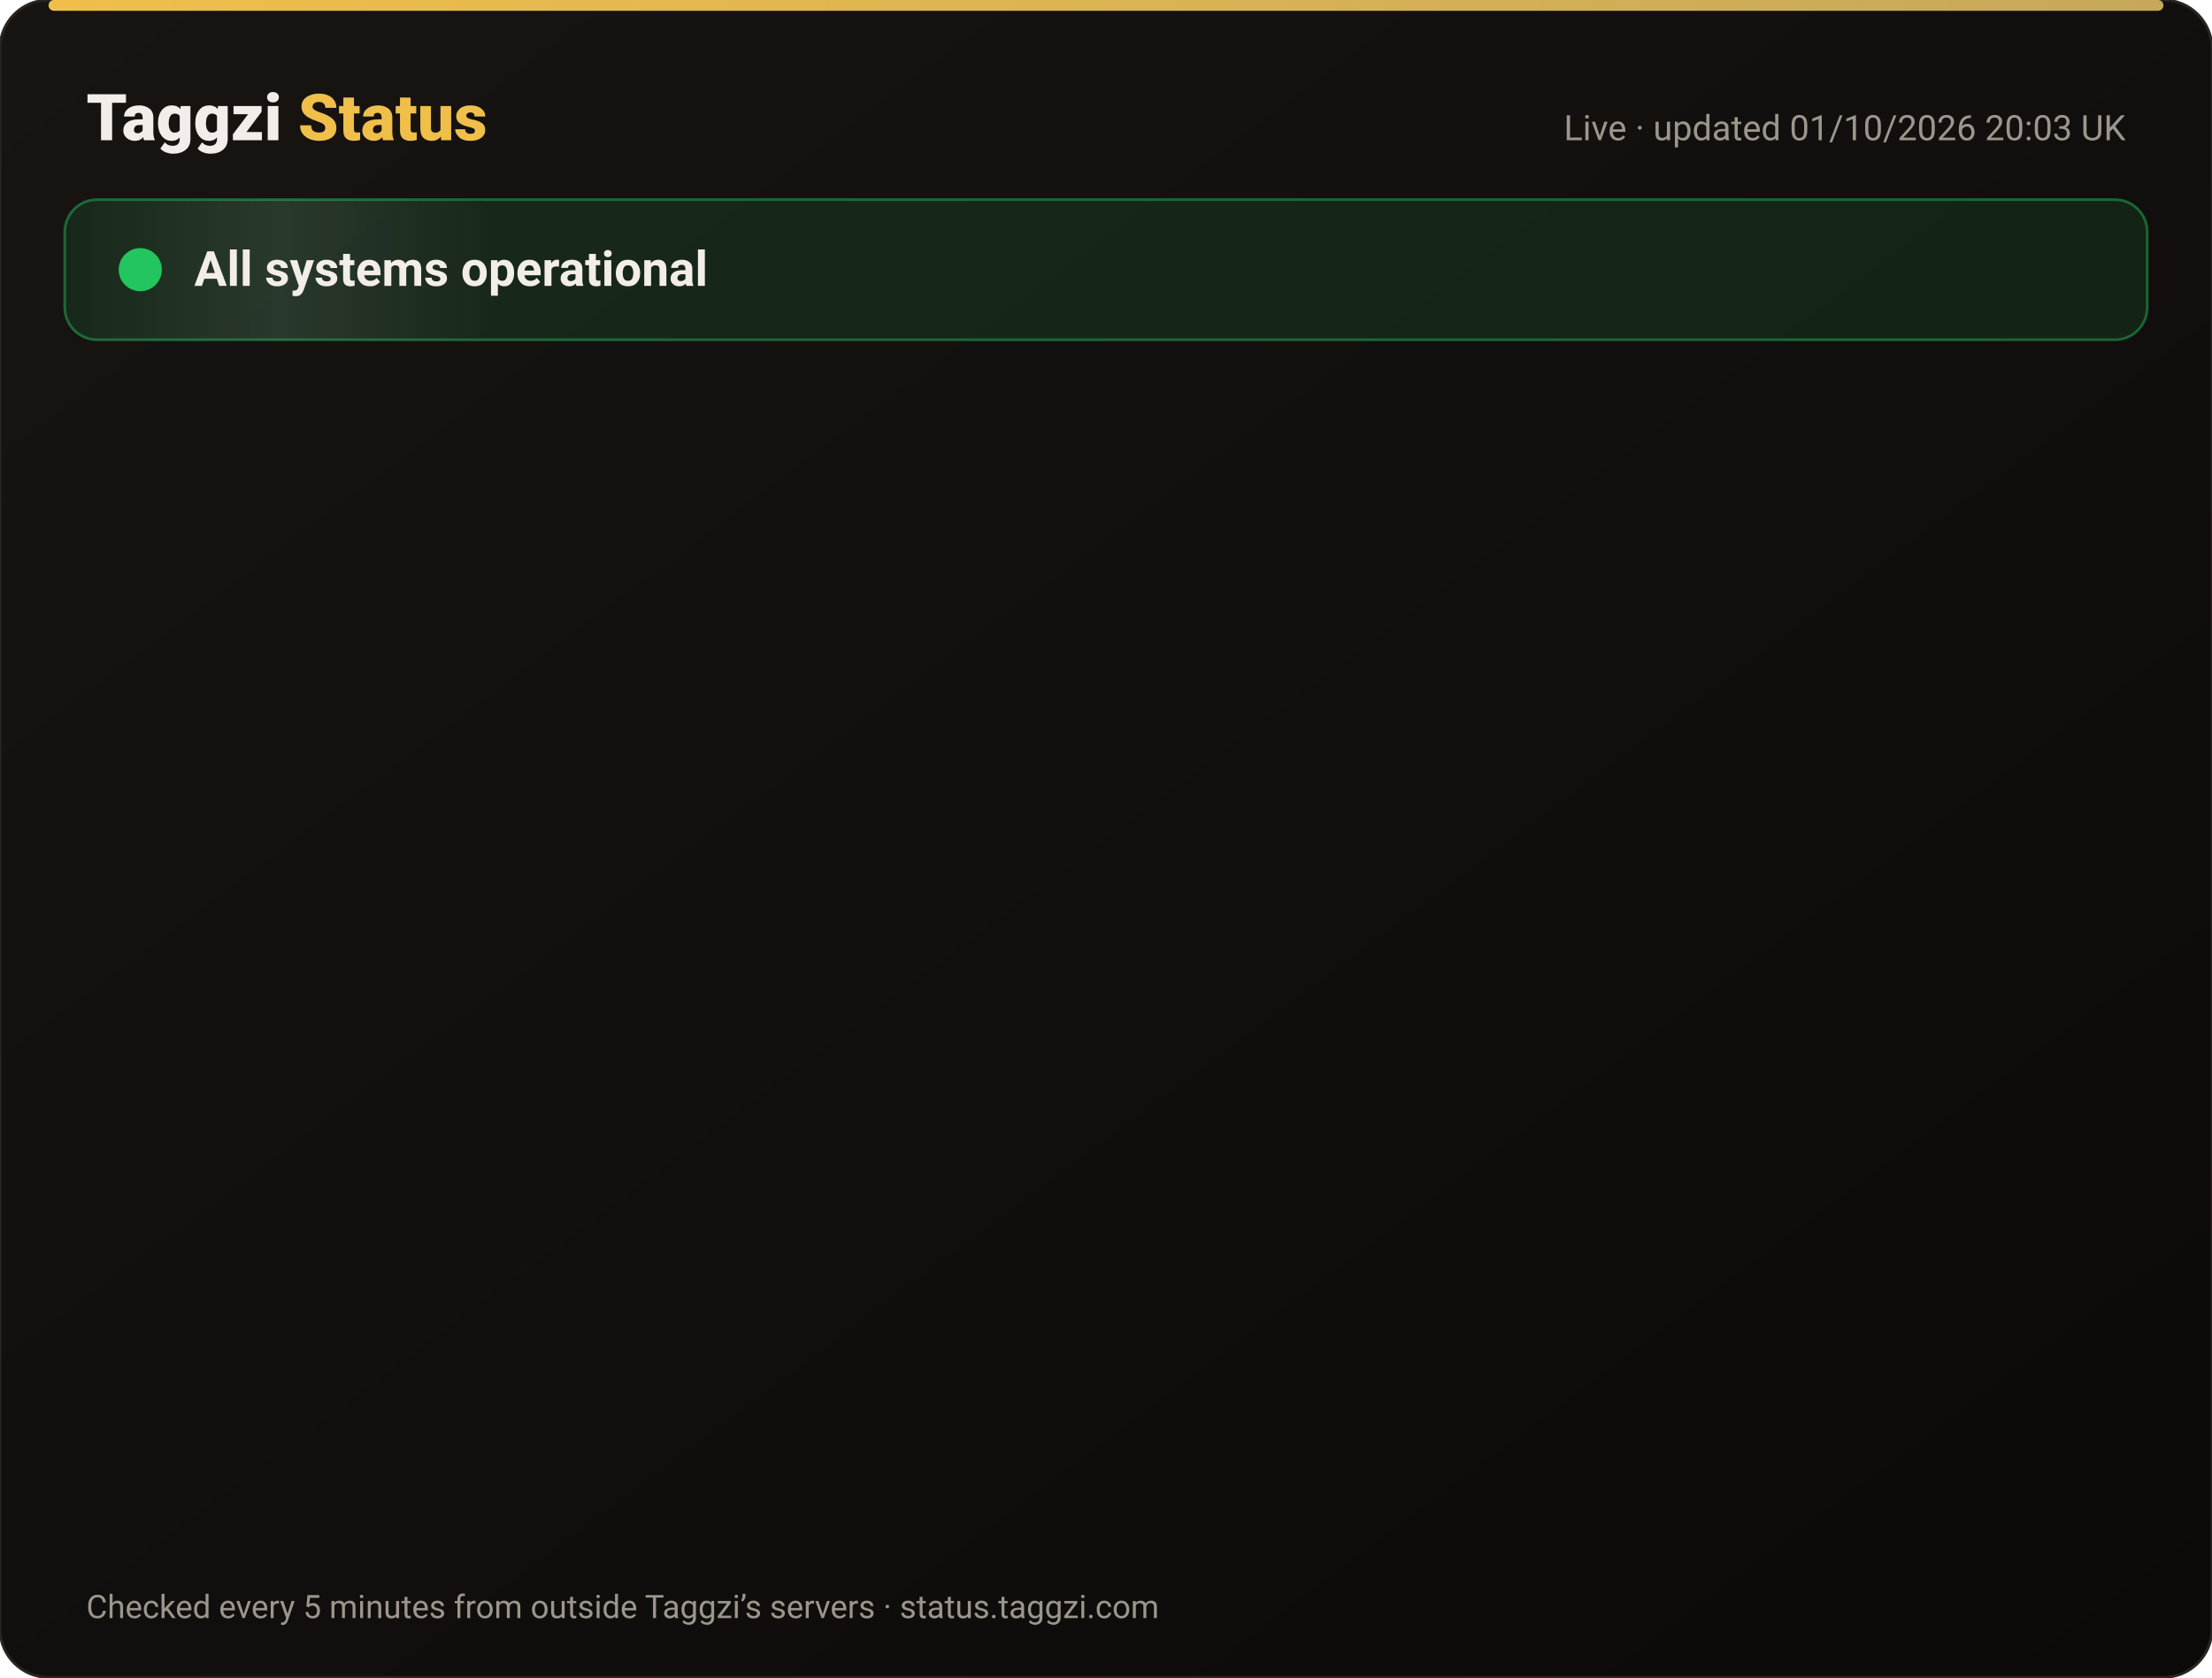
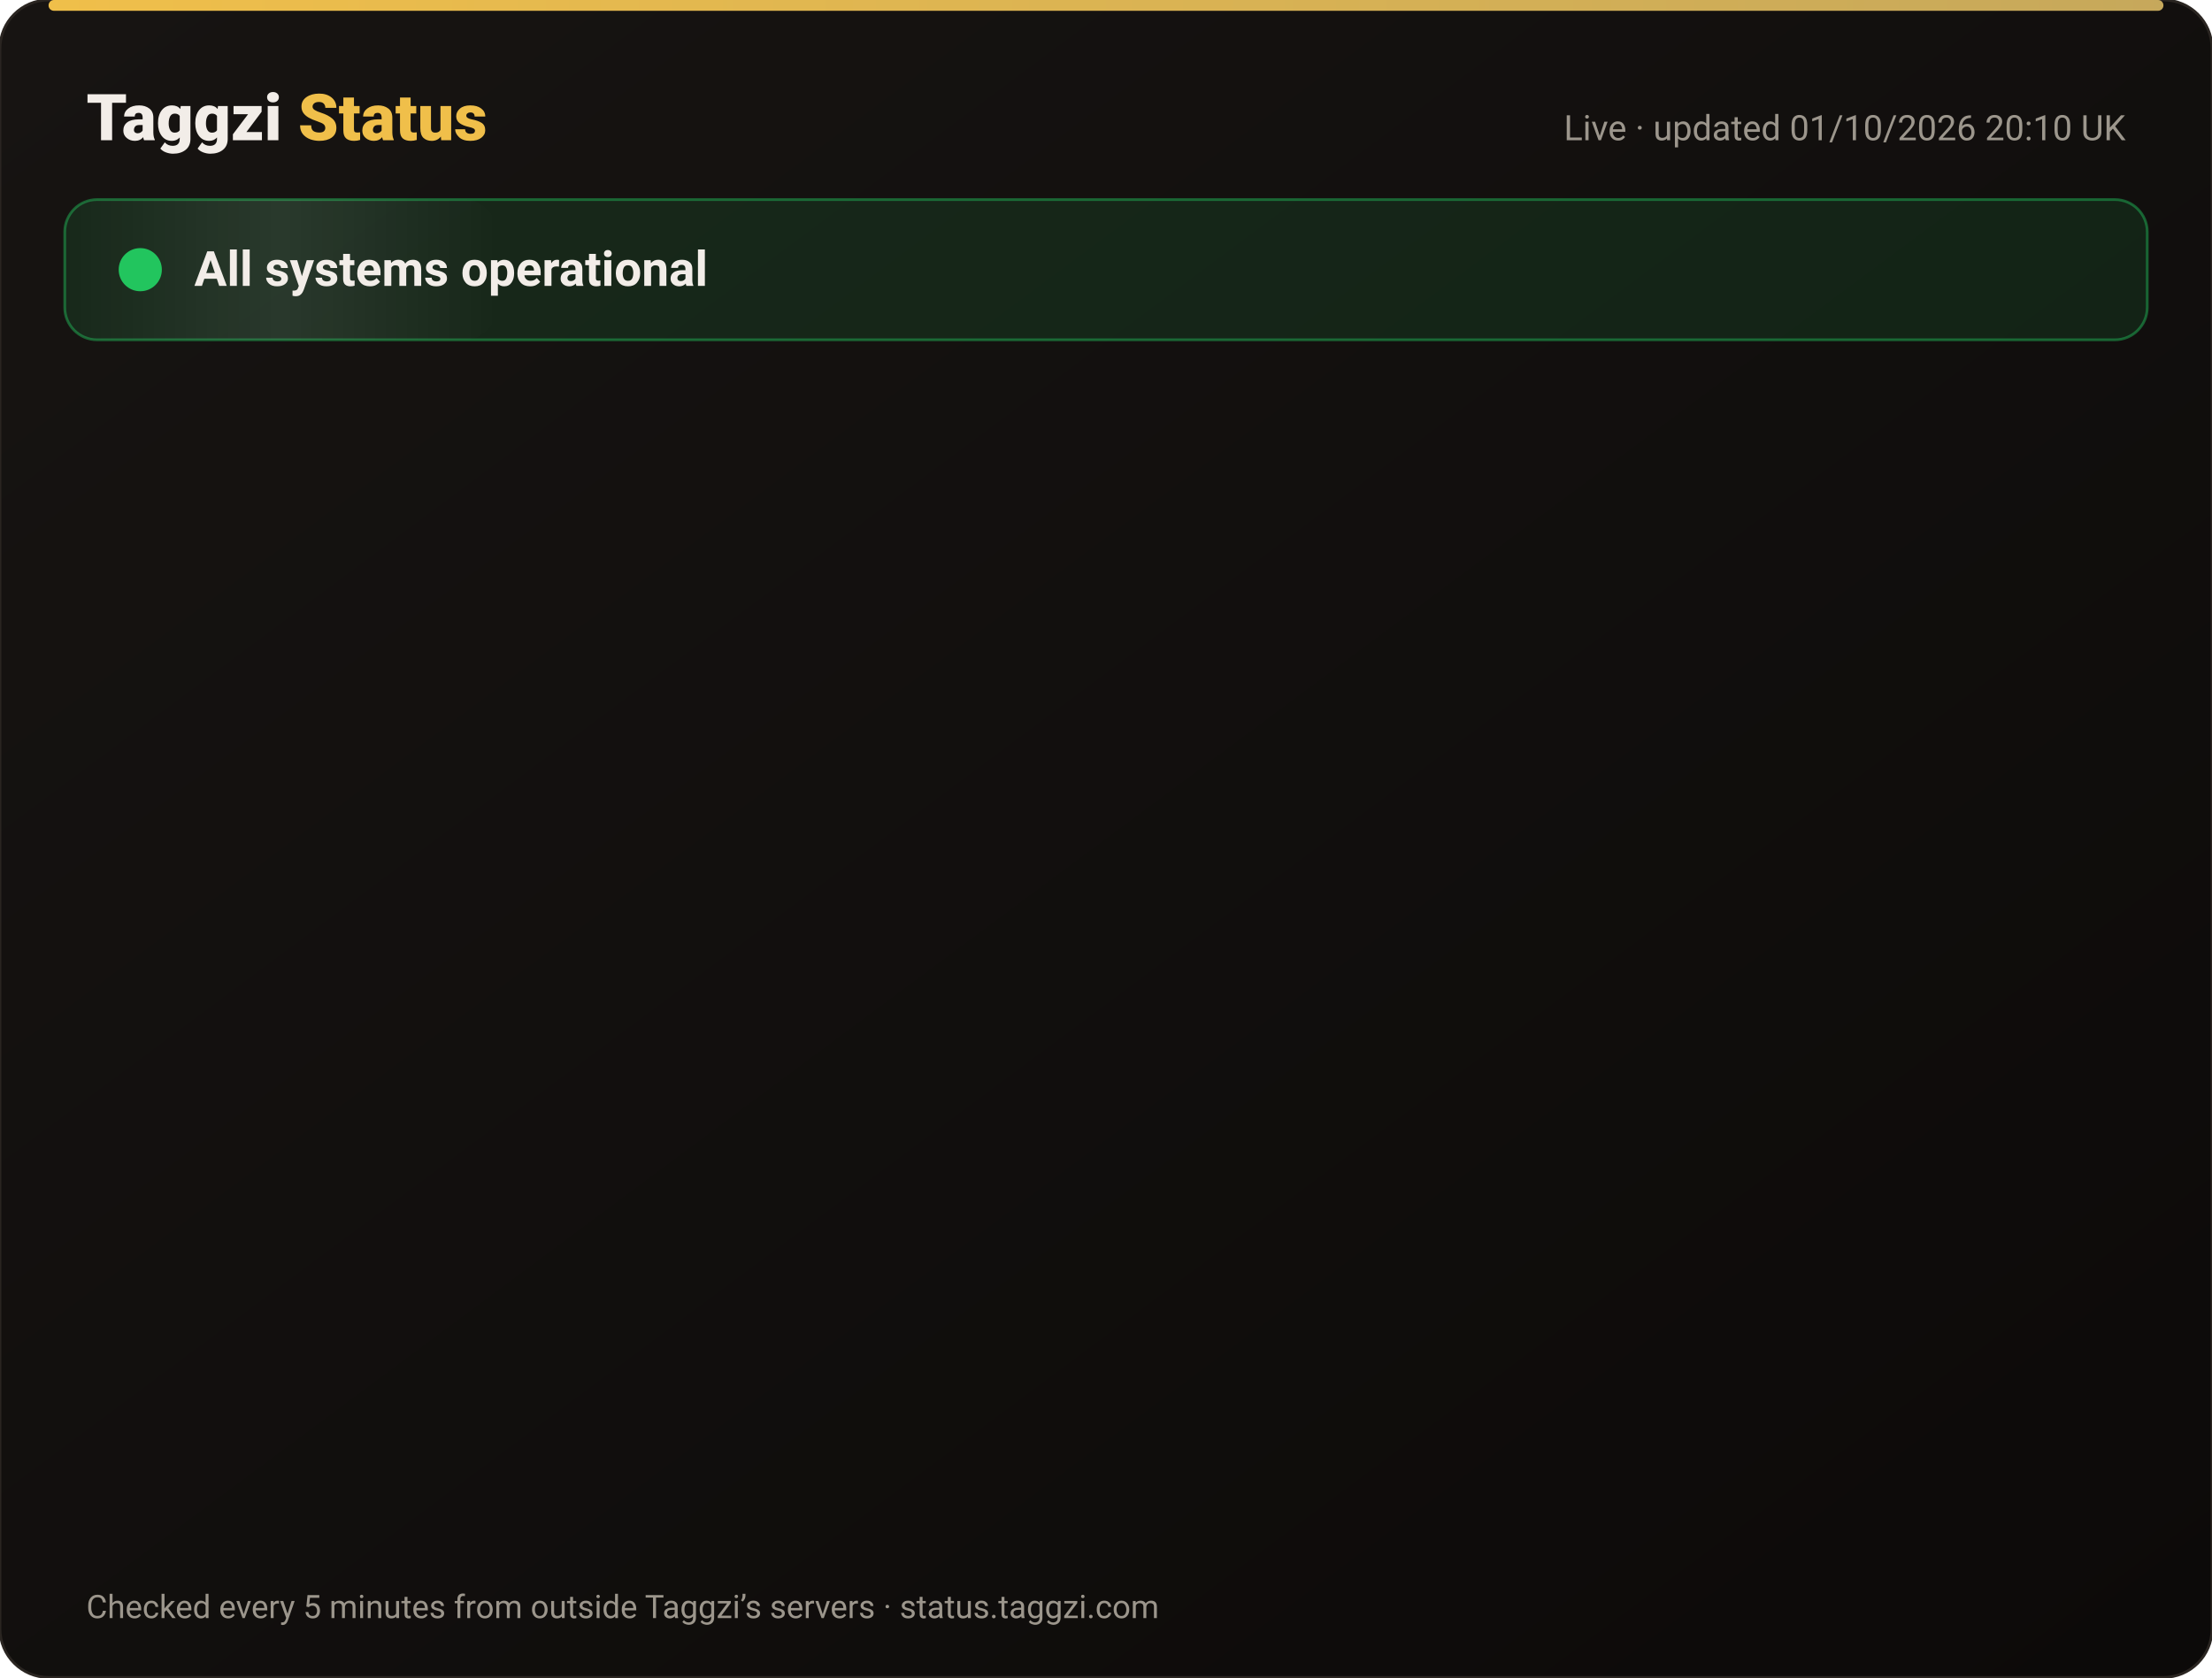
<svg xmlns="http://www.w3.org/2000/svg" width="820" height="622" viewBox="0 0 820 622" font-family="-apple-system,Segoe UI,Roboto,Helvetica,Arial,sans-serif">
  <defs>
    <linearGradient id="bg" x1="0" y1="0" x2="1" y2="1">
      <stop offset="0" stop-color="#171412" />
      <stop offset="1" stop-color="#0C0A09" />
    </linearGradient>
    <linearGradient id="gold" x1="0" x2="1">
      <stop offset="0" stop-color="#F0BF4A" />
      <stop offset="1" stop-color="#c6a85b" />
    </linearGradient>
    <linearGradient id="shine" x1="0" x2="1">
      <stop offset="0" stop-color="#fff" stop-opacity="0" />
      <stop offset=".5" stop-color="#fff" stop-opacity=".08" />
      <stop offset="1" stop-color="#fff" stop-opacity="0" />
    </linearGradient>
  </defs>
  <rect width="820" height="622" rx="18" fill="url(#bg)" stroke="#2a2521" />
  <rect x="18" y="0" width="784" height="4" rx="2" fill="url(#gold)" />
  <text x="32" y="52" font-size="24" font-weight="800" fill="#F2EDE8">Taggzi <tspan fill="#F0BF4A">Status</tspan>
  </text>
-   <text x="788" y="52" font-size="13" fill="#9C968C" text-anchor="end">Live · updated 01/10/2026 20:03 UK</text>
+   <text x="788" y="52" font-size="13" fill="#9C968C" text-anchor="end">Live · updated 01/10/2026 20:10 UK</text>
  <rect x="24" y="74" width="772" height="52" rx="12" fill="#22c55e" fill-opacity=".12" stroke="#22c55e" stroke-opacity=".45" />
  <rect x="24" y="74" width="160" height="52" rx="12" fill="url(#shine)">
    <animate attributeName="x" from="-160" to="820" dur="4s" repeatCount="indefinite" />
  </rect>
  <circle cx="52" cy="100" r="7" fill="#22c55e" />
  <circle cx="52" cy="100" r="7" fill="none" stroke="#22c55e" stroke-width="2">
    <animate attributeName="r" values="7;15;7" dur="2s" repeatCount="indefinite" />
    <animate attributeName="opacity" values=".9;0;.9" dur="2s" repeatCount="indefinite" />
  </circle>
  <text x="72" y="106" font-size="18" font-weight="700" fill="#F2EDE8">All systems operational</text>
  <g opacity="0">
    <animate attributeName="opacity" from="0" to="1" begin="0.00s" dur=".6s" fill="freeze" />
    <line x1="32" y1="188" x2="788" y2="188" stroke="#2a2521" />
    <circle cx="44" cy="166" r="6" fill="#22c55e">
      <animate attributeName="opacity" values="1;.45;1" dur="2.4s" begin="0.00s" repeatCount="indefinite" />
    </circle>
    <text x="62" y="171" font-size="15" font-weight="650" fill="#F2EDE8">Website</text>
    <text x="630" y="171" font-size="13" fill="#9C968C" text-anchor="end">100.00% uptime</text>
    <rect x="648" y="154" width="140" height="24" rx="12" fill="#22c55e" fill-opacity=".14" stroke="#22c55e" stroke-opacity=".5" />
    <text x="718" y="171" font-size="12" font-weight="700" fill="#22c55e" text-anchor="middle">Operational</text>
  </g>
  <g opacity="0">
    <animate attributeName="opacity" from="0" to="1" begin="0.15s" dur=".6s" fill="freeze" />
    <line x1="32" y1="234" x2="788" y2="234" stroke="#2a2521" />
    <circle cx="44" cy="212" r="6" fill="#22c55e">
      <animate attributeName="opacity" values="1;.45;1" dur="2.4s" begin="0.15s" repeatCount="indefinite" />
    </circle>
    <text x="62" y="217" font-size="15" font-weight="650" fill="#F2EDE8">Tag scans</text>
    <text x="630" y="217" font-size="13" fill="#9C968C" text-anchor="end">100.00% uptime</text>
    <rect x="648" y="200" width="140" height="24" rx="12" fill="#22c55e" fill-opacity=".14" stroke="#22c55e" stroke-opacity=".5" />
    <text x="718" y="217" font-size="12" font-weight="700" fill="#22c55e" text-anchor="middle">Operational</text>
  </g>
  <g opacity="0">
    <animate attributeName="opacity" from="0" to="1" begin="0.30s" dur=".6s" fill="freeze" />
    <line x1="32" y1="280" x2="788" y2="280" stroke="#2a2521" />
    <circle cx="44" cy="258" r="6" fill="#22c55e">
      <animate attributeName="opacity" values="1;.45;1" dur="2.4s" begin="0.30s" repeatCount="indefinite" />
    </circle>
    <text x="62" y="263" font-size="15" font-weight="650" fill="#F2EDE8">Manual tag lookup</text>
    <text x="630" y="263" font-size="13" fill="#9C968C" text-anchor="end">100.00% uptime</text>
    <rect x="648" y="246" width="140" height="24" rx="12" fill="#22c55e" fill-opacity=".14" stroke="#22c55e" stroke-opacity=".5" />
    <text x="718" y="263" font-size="12" font-weight="700" fill="#22c55e" text-anchor="middle">Operational</text>
  </g>
  <g opacity="0">
    <animate attributeName="opacity" from="0" to="1" begin="0.45s" dur=".6s" fill="freeze" />
    <line x1="32" y1="326" x2="788" y2="326" stroke="#2a2521" />
    <circle cx="44" cy="304" r="6" fill="#22c55e">
      <animate attributeName="opacity" values="1;.45;1" dur="2.4s" begin="0.45s" repeatCount="indefinite" />
    </circle>
    <text x="62" y="309" font-size="15" font-weight="650" fill="#F2EDE8">App &amp; login</text>
    <text x="630" y="309" font-size="13" fill="#9C968C" text-anchor="end">100.00% uptime</text>
    <rect x="648" y="292" width="140" height="24" rx="12" fill="#22c55e" fill-opacity=".14" stroke="#22c55e" stroke-opacity=".5" />
    <text x="718" y="309" font-size="12" font-weight="700" fill="#22c55e" text-anchor="middle">Operational</text>
  </g>
  <g opacity="0">
    <animate attributeName="opacity" from="0" to="1" begin="0.60s" dur=".6s" fill="freeze" />
    <line x1="32" y1="372" x2="788" y2="372" stroke="#2a2521" />
    <circle cx="44" cy="350" r="6" fill="#22c55e">
      <animate attributeName="opacity" values="1;.45;1" dur="2.4s" begin="0.60s" repeatCount="indefinite" />
    </circle>
    <text x="62" y="355" font-size="15" font-weight="650" fill="#F2EDE8">Community alerts</text>
    <text x="630" y="355" font-size="13" fill="#9C968C" text-anchor="end">100.00% uptime</text>
    <rect x="648" y="338" width="140" height="24" rx="12" fill="#22c55e" fill-opacity=".14" stroke="#22c55e" stroke-opacity=".5" />
    <text x="718" y="355" font-size="12" font-weight="700" fill="#22c55e" text-anchor="middle">Operational</text>
  </g>
  <g opacity="0">
    <animate attributeName="opacity" from="0" to="1" begin="0.75s" dur=".6s" fill="freeze" />
    <line x1="32" y1="418" x2="788" y2="418" stroke="#2a2521" />
    <circle cx="44" cy="396" r="6" fill="#22c55e">
      <animate attributeName="opacity" values="1;.45;1" dur="2.4s" begin="0.75s" repeatCount="indefinite" />
    </circle>
    <text x="62" y="401" font-size="15" font-weight="650" fill="#F2EDE8">Private calling</text>
    <text x="630" y="401" font-size="13" fill="#9C968C" text-anchor="end">100.00% uptime</text>
    <rect x="648" y="384" width="140" height="24" rx="12" fill="#22c55e" fill-opacity=".14" stroke="#22c55e" stroke-opacity=".5" />
    <text x="718" y="401" font-size="12" font-weight="700" fill="#22c55e" text-anchor="middle">Operational</text>
  </g>
  <g opacity="0">
    <animate attributeName="opacity" from="0" to="1" begin="0.90s" dur=".6s" fill="freeze" />
    <line x1="32" y1="464" x2="788" y2="464" stroke="#2a2521" />
    <circle cx="44" cy="442" r="6" fill="#22c55e">
      <animate attributeName="opacity" values="1;.45;1" dur="2.4s" begin="0.90s" repeatCount="indefinite" />
    </circle>
    <text x="62" y="447" font-size="15" font-weight="650" fill="#F2EDE8">Payments</text>
    <text x="630" y="447" font-size="13" fill="#9C968C" text-anchor="end">100.00% uptime</text>
    <rect x="648" y="430" width="140" height="24" rx="12" fill="#22c55e" fill-opacity=".14" stroke="#22c55e" stroke-opacity=".5" />
    <text x="718" y="447" font-size="12" font-weight="700" fill="#22c55e" text-anchor="middle">Operational</text>
  </g>
  <g opacity="0">
    <animate attributeName="opacity" from="0" to="1" begin="1.05s" dur=".6s" fill="freeze" />
    <line x1="32" y1="510" x2="788" y2="510" stroke="#2a2521" />
    <circle cx="44" cy="488" r="6" fill="#22c55e">
      <animate attributeName="opacity" values="1;.45;1" dur="2.4s" begin="1.05s" repeatCount="indefinite" />
    </circle>
    <text x="62" y="493" font-size="15" font-weight="650" fill="#F2EDE8">Email &amp; support</text>
    <text x="630" y="493" font-size="13" fill="#9C968C" text-anchor="end">100.00% uptime</text>
    <rect x="648" y="476" width="140" height="24" rx="12" fill="#22c55e" fill-opacity=".14" stroke="#22c55e" stroke-opacity=".5" />
    <text x="718" y="493" font-size="12" font-weight="700" fill="#22c55e" text-anchor="middle">Operational</text>
  </g>
  <g opacity="0">
    <animate attributeName="opacity" from="0" to="1" begin="1.20s" dur=".6s" fill="freeze" />
    <line x1="32" y1="556" x2="788" y2="556" stroke="#2a2521" />
    <circle cx="44" cy="534" r="6" fill="#22c55e">
      <animate attributeName="opacity" values="1;.45;1" dur="2.4s" begin="1.20s" repeatCount="indefinite" />
    </circle>
    <text x="62" y="539" font-size="15" font-weight="650" fill="#F2EDE8">Secure connection (SSL)</text>
    <text x="630" y="539" font-size="13" fill="#9C968C" text-anchor="end">100.00% uptime</text>
    <rect x="648" y="522" width="140" height="24" rx="12" fill="#22c55e" fill-opacity=".14" stroke="#22c55e" stroke-opacity=".5" />
    <text x="718" y="539" font-size="12" font-weight="700" fill="#22c55e" text-anchor="middle">Operational</text>
  </g>
  <text x="32" y="600" font-size="12" fill="#9C968C">Checked every 5 minutes from outside Taggzi’s servers · status.taggzi.com</text>
</svg>
